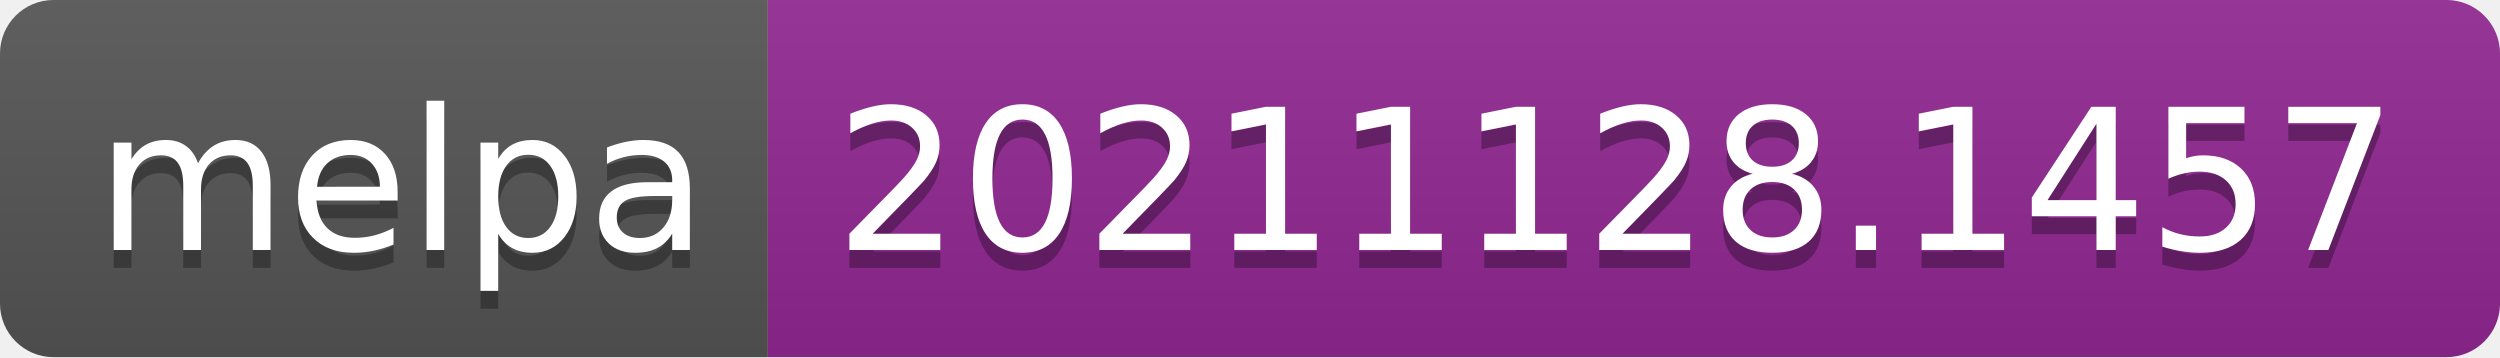
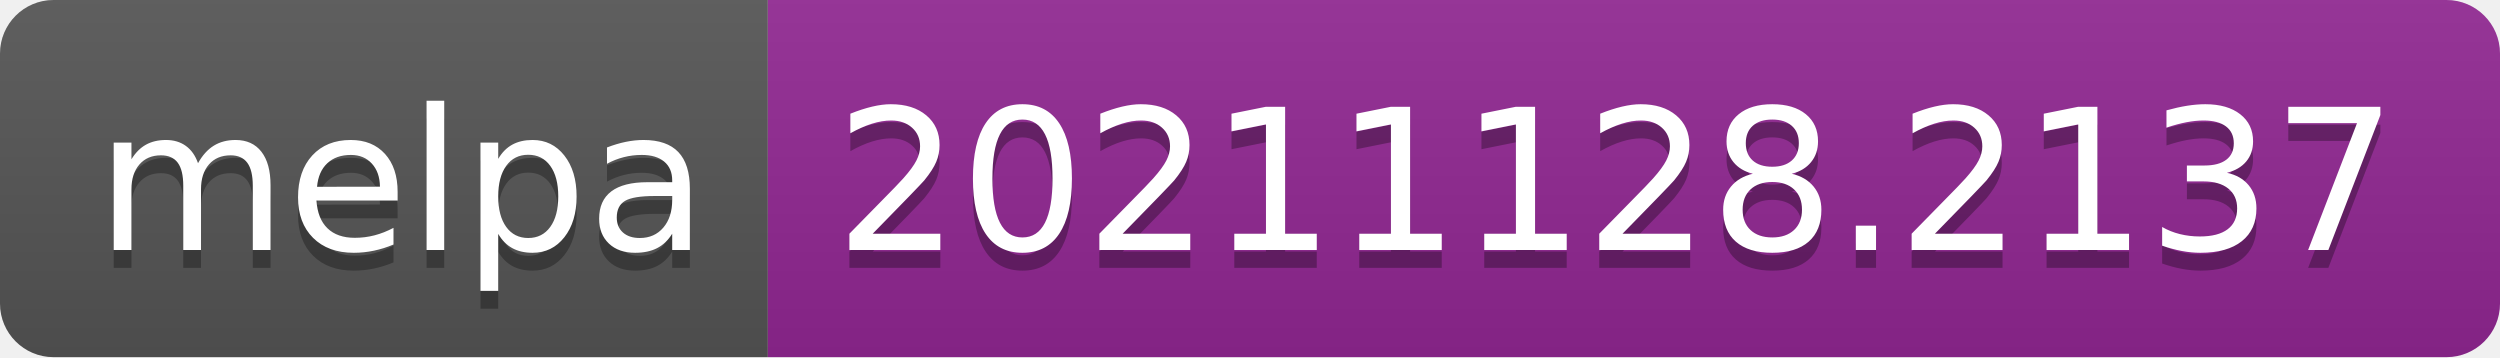
- <svg xmlns="http://www.w3.org/2000/svg" width="140" height="20" role="img" aria-label="melpa: 20211128.1457">
+ <svg xmlns="http://www.w3.org/2000/svg" width="140" height="20" role="img" aria-label="melpa: 20211128.2137">
  <linearGradient id="s" x2="0" y2="100%">
    <stop offset="0" stop-color="#bbb" stop-opacity=".1" />
    <stop offset="1" stop-opacity=".1" />
  </linearGradient>
  <clipPath id="r">
    <rect width="140" height="20" rx="3" fill="#fff" />
  </clipPath>
  <g clip-path="url(#r)">
    <rect width="43" height="20" fill="#555" />
    <rect x="43" width="97" height="20" fill="#922793" />
    <rect width="140" height="20" fill="url(#s)" />
  </g>
  <g fill="#fff" text-anchor="middle" font-family="Verdana,Geneva,DejaVu Sans,sans-serif" text-rendering="geometricPrecision" font-size="110">
    <text aria-hidden="true" x="225" y="150" fill="#010101" fill-opacity=".3" transform="scale(.1)" textLength="330">melpa</text>
    <text x="225" y="140" transform="scale(.1)" fill="#fff" textLength="330">melpa</text>
-     <text aria-hidden="true" x="905" y="150" fill="#010101" fill-opacity=".3" transform="scale(.1)" textLength="870">20211128.1457</text>
-     <text x="905" y="140" transform="scale(.1)" fill="#fff" textLength="870">20211128.1457</text>
+     <text aria-hidden="true" x="905" y="150" fill="#010101" fill-opacity=".3" transform="scale(.1)" textLength="870">20211128.2137</text>
+     <text x="905" y="140" transform="scale(.1)" fill="#fff" textLength="870">20211128.2137</text>
  </g>
</svg>
